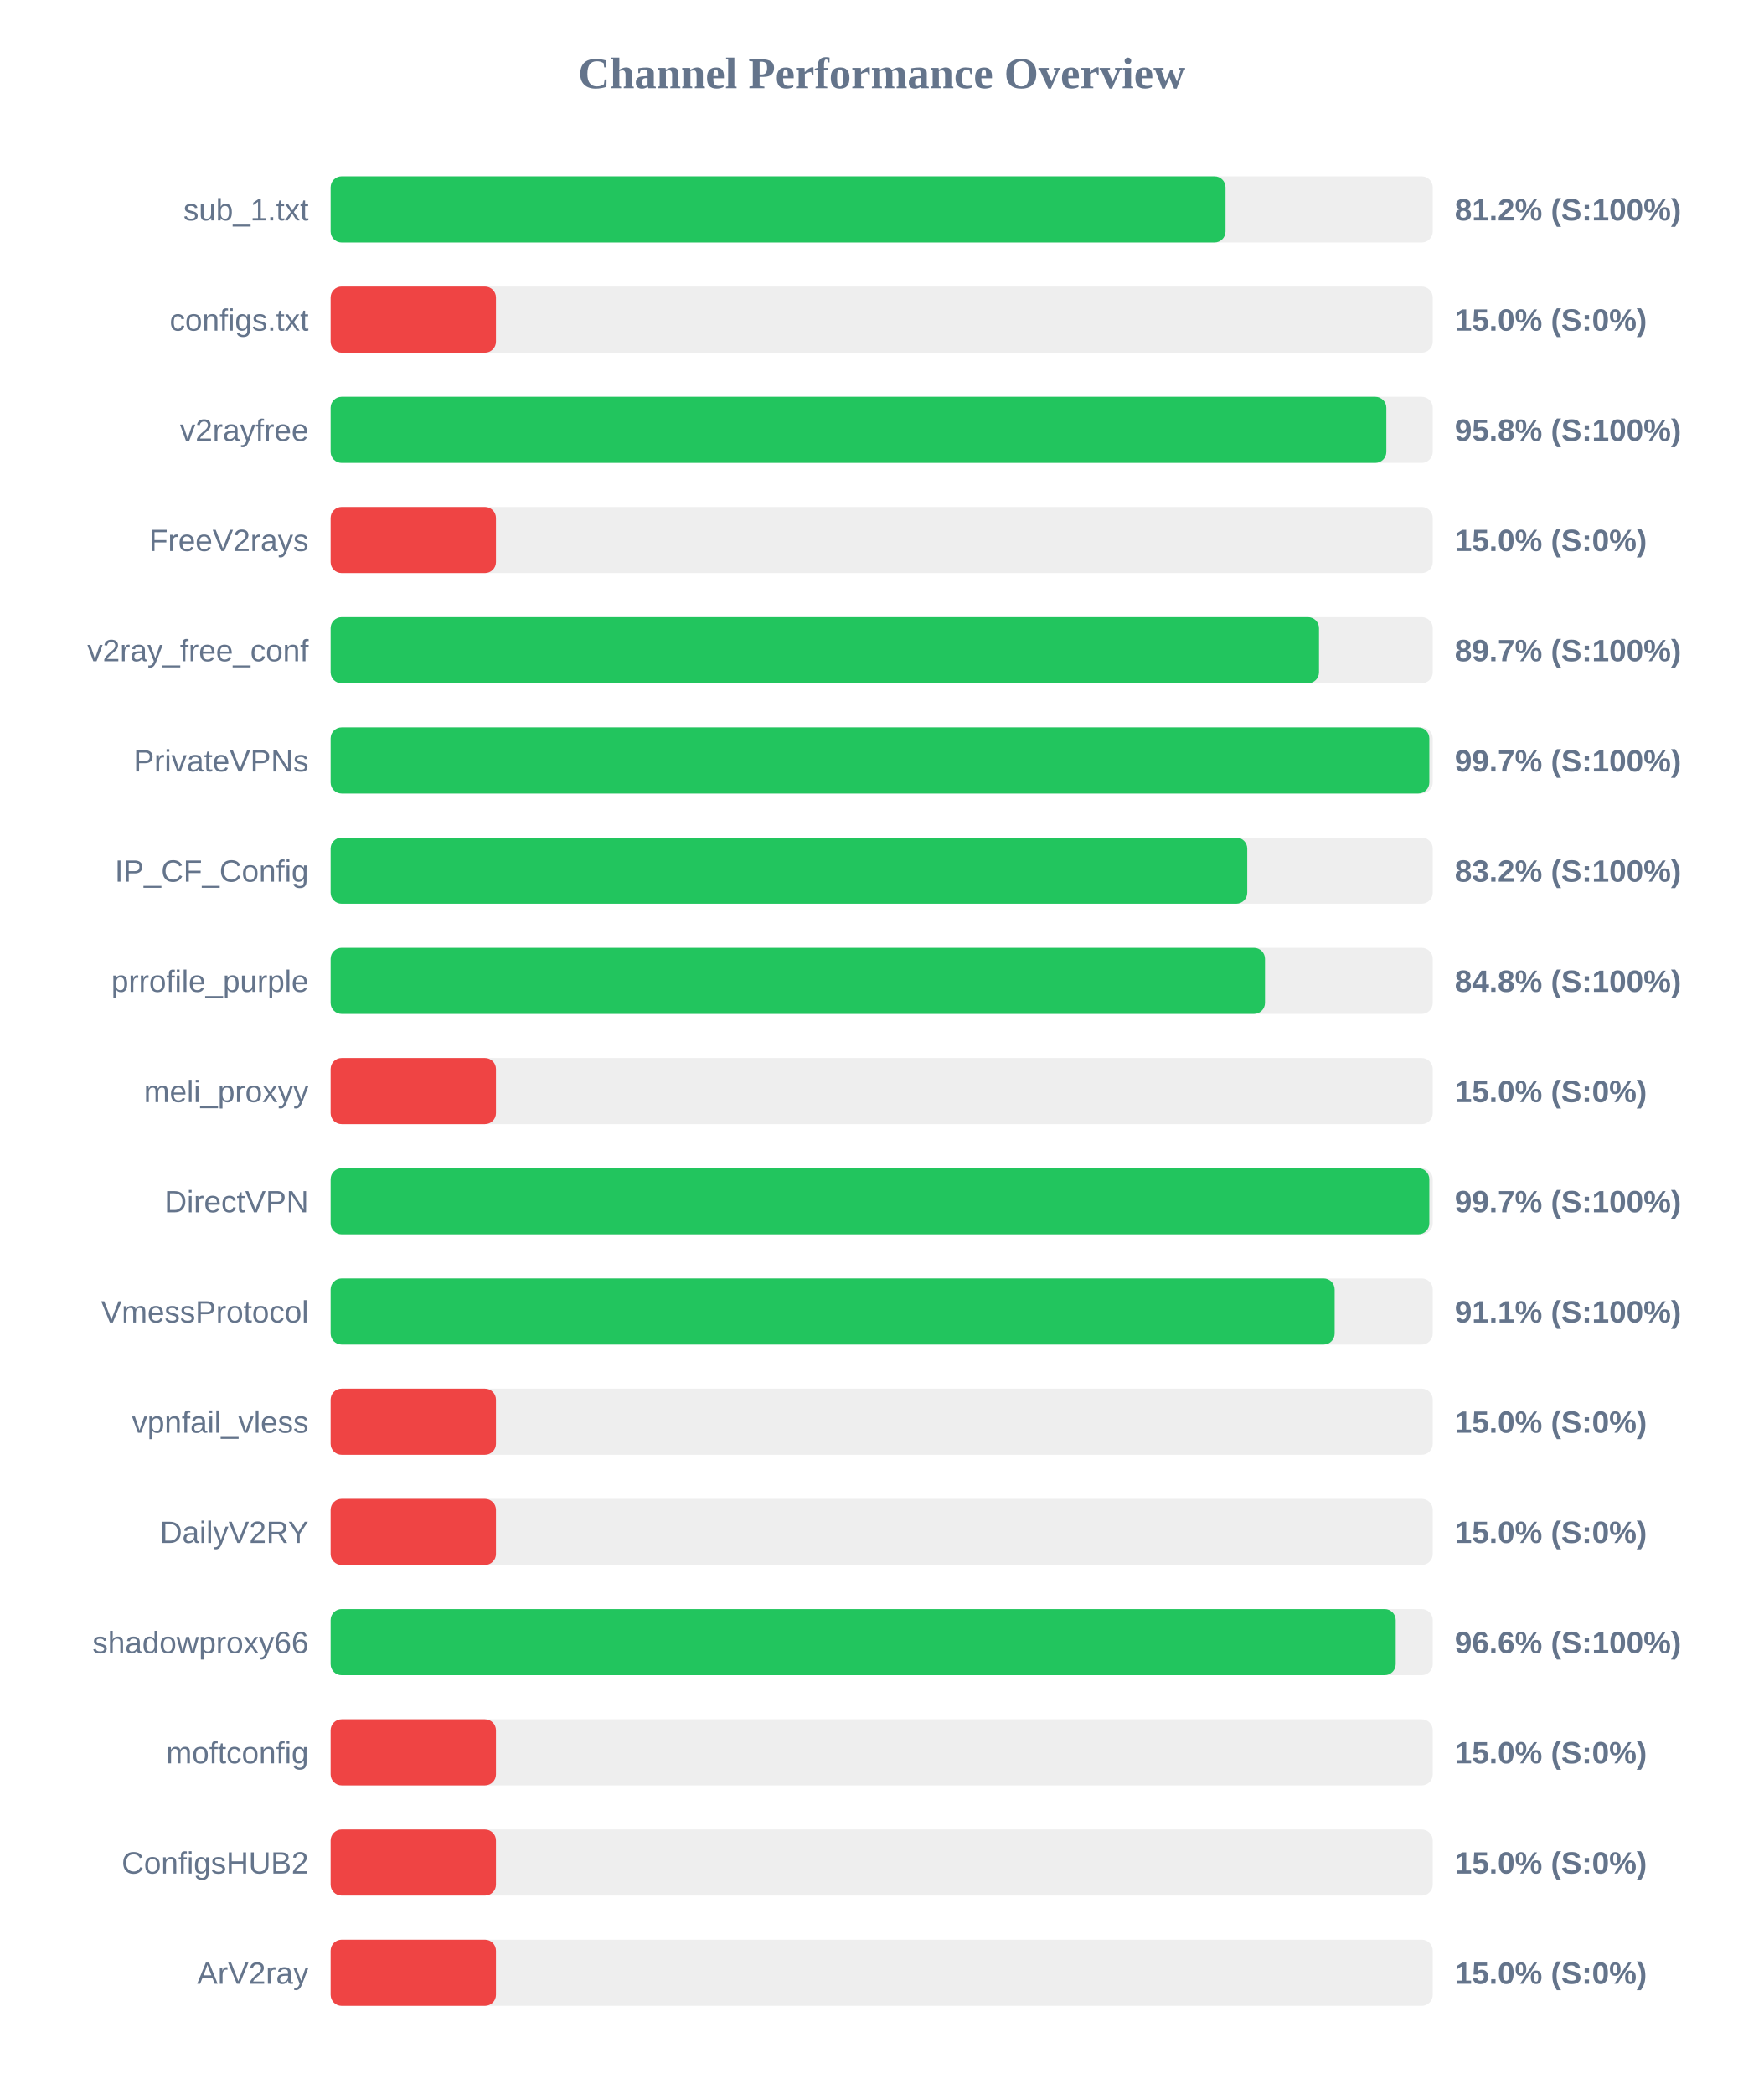
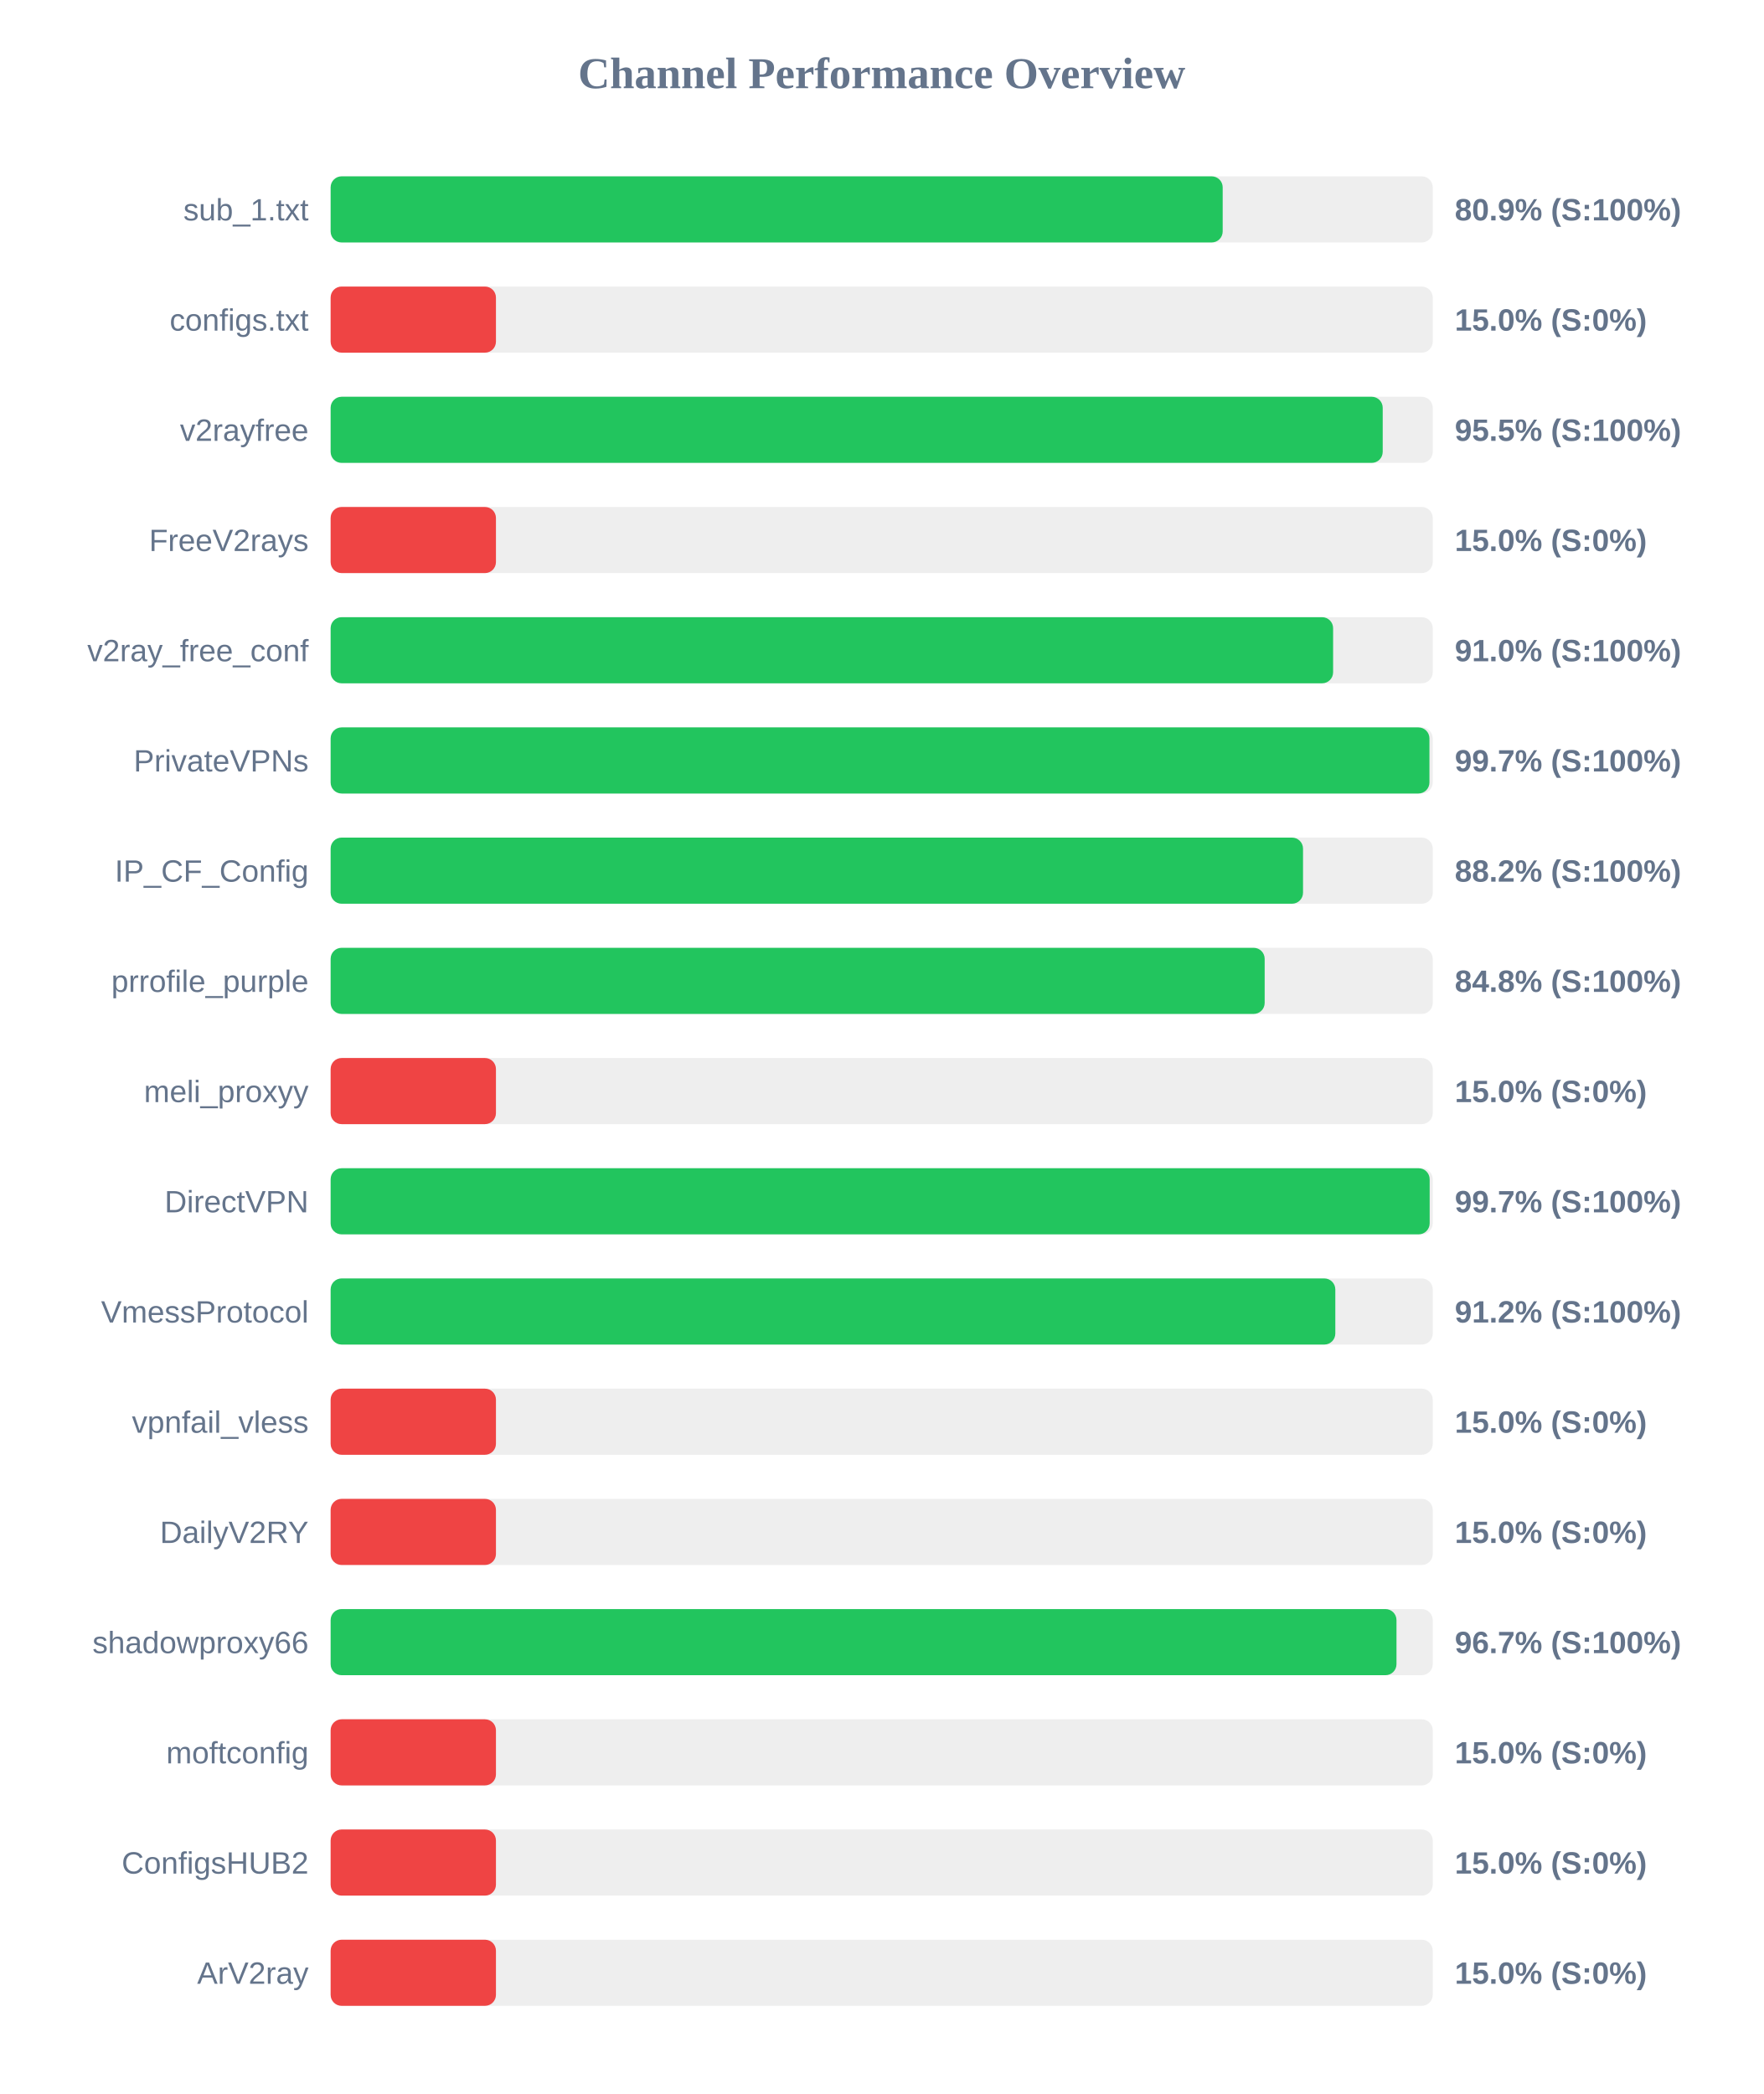
<svg xmlns="http://www.w3.org/2000/svg" width="800" height="950" version="1.1">
  <style>
        .row { font: 14px Arial; fill: #64748b; }
        .score { font: bold 14px Arial; fill: #64748b; }
    </style>
  <text x="400" y="40" text-anchor="middle" font-size="20px" font-weight="bold" fill="#64748b">Channel Performance Overview</text>
  <rect x="150" y="80" width="500" height="30" fill="#eee" rx="5" />
-   <rect x="150" y="80" width="406.0" height="30" fill="#22c55e" rx="5" />
+   <rect x="150" y="80" width="404.7" height="30" fill="#22c55e" rx="5" />
  <text x="140" y="100" text-anchor="end" class="row">sub_1.txt</text>
-   <text x="660" y="100" text-anchor="start" class="score">81.2% (S:100%)</text>
+   <text x="660" y="100" text-anchor="start" class="score">80.9% (S:100%)</text>
  <rect x="150" y="130" width="500" height="30" fill="#eee" rx="5" />
  <rect x="150" y="130" width="75.0" height="30" fill="#ef4444" rx="5" />
  <text x="140" y="150" text-anchor="end" class="row">configs.txt</text>
  <text x="660" y="150" text-anchor="start" class="score">15.0% (S:0%)</text>
  <rect x="150" y="180" width="500" height="30" fill="#eee" rx="5" />
-   <rect x="150" y="180" width="478.95" height="30" fill="#22c55e" rx="5" />
+   <rect x="150" y="180" width="477.3" height="30" fill="#22c55e" rx="5" />
  <text x="140" y="200" text-anchor="end" class="row">v2rayfree</text>
-   <text x="660" y="200" text-anchor="start" class="score">95.8% (S:100%)</text>
+   <text x="660" y="200" text-anchor="start" class="score">95.5% (S:100%)</text>
  <rect x="150" y="230" width="500" height="30" fill="#eee" rx="5" />
  <rect x="150" y="230" width="75.0" height="30" fill="#ef4444" rx="5" />
  <text x="140" y="250" text-anchor="end" class="row">FreeV2rays</text>
  <text x="660" y="250" text-anchor="start" class="score">15.0% (S:0%)</text>
  <rect x="150" y="280" width="500" height="30" fill="#eee" rx="5" />
-   <rect x="150" y="280" width="448.4" height="30" fill="#22c55e" rx="5" />
+   <rect x="150" y="280" width="454.8" height="30" fill="#22c55e" rx="5" />
  <text x="140" y="300" text-anchor="end" class="row">v2ray_free_conf</text>
-   <text x="660" y="300" text-anchor="start" class="score">89.7% (S:100%)</text>
+   <text x="660" y="300" text-anchor="start" class="score">91.0% (S:100%)</text>
  <rect x="150" y="330" width="500" height="30" fill="#eee" rx="5" />
-   <rect x="150" y="330" width="498.45" height="30" fill="#22c55e" rx="5" />
+   <rect x="150" y="330" width="498.5" height="30" fill="#22c55e" rx="5" />
  <text x="140" y="350" text-anchor="end" class="row">PrivateVPNs</text>
  <text x="660" y="350" text-anchor="start" class="score">99.7% (S:100%)</text>
  <rect x="150" y="380" width="500" height="30" fill="#eee" rx="5" />
-   <rect x="150" y="380" width="415.85" height="30" fill="#22c55e" rx="5" />
+   <rect x="150" y="380" width="441.15" height="30" fill="#22c55e" rx="5" />
  <text x="140" y="400" text-anchor="end" class="row">IP_CF_Config</text>
-   <text x="660" y="400" text-anchor="start" class="score">83.2% (S:100%)</text>
+   <text x="660" y="400" text-anchor="start" class="score">88.2% (S:100%)</text>
  <rect x="150" y="430" width="500" height="30" fill="#eee" rx="5" />
-   <rect x="150" y="430" width="423.9" height="30" fill="#22c55e" rx="5" />
+   <rect x="150" y="430" width="423.75" height="30" fill="#22c55e" rx="5" />
  <text x="140" y="450" text-anchor="end" class="row">prrofile_purple</text>
  <text x="660" y="450" text-anchor="start" class="score">84.8% (S:100%)</text>
  <rect x="150" y="480" width="500" height="30" fill="#eee" rx="5" />
  <rect x="150" y="480" width="75.0" height="30" fill="#ef4444" rx="5" />
  <text x="140" y="500" text-anchor="end" class="row">meli_proxyy</text>
  <text x="660" y="500" text-anchor="start" class="score">15.0% (S:0%)</text>
  <rect x="150" y="530" width="500" height="30" fill="#eee" rx="5" />
-   <rect x="150" y="530" width="498.45" height="30" fill="#22c55e" rx="5" />
+   <rect x="150" y="530" width="498.6" height="30" fill="#22c55e" rx="5" />
  <text x="140" y="550" text-anchor="end" class="row">DirectVPN</text>
  <text x="660" y="550" text-anchor="start" class="score">99.7% (S:100%)</text>
  <rect x="150" y="580" width="500" height="30" fill="#eee" rx="5" />
-   <rect x="150" y="580" width="455.5" height="30" fill="#22c55e" rx="5" />
+   <rect x="150" y="580" width="455.8" height="30" fill="#22c55e" rx="5" />
  <text x="140" y="600" text-anchor="end" class="row">VmessProtocol</text>
-   <text x="660" y="600" text-anchor="start" class="score">91.1% (S:100%)</text>
+   <text x="660" y="600" text-anchor="start" class="score">91.2% (S:100%)</text>
  <rect x="150" y="630" width="500" height="30" fill="#eee" rx="5" />
  <rect x="150" y="630" width="75.0" height="30" fill="#ef4444" rx="5" />
  <text x="140" y="650" text-anchor="end" class="row">vpnfail_vless</text>
  <text x="660" y="650" text-anchor="start" class="score">15.0% (S:0%)</text>
  <rect x="150" y="680" width="500" height="30" fill="#eee" rx="5" />
  <rect x="150" y="680" width="75.0" height="30" fill="#ef4444" rx="5" />
  <text x="140" y="700" text-anchor="end" class="row">DailyV2RY</text>
  <text x="660" y="700" text-anchor="start" class="score">15.0% (S:0%)</text>
  <rect x="150" y="730" width="500" height="30" fill="#eee" rx="5" />
-   <rect x="150" y="730" width="483.2" height="30" fill="#22c55e" rx="5" />
+   <rect x="150" y="730" width="483.55" height="30" fill="#22c55e" rx="5" />
  <text x="140" y="750" text-anchor="end" class="row">shadowproxy66</text>
-   <text x="660" y="750" text-anchor="start" class="score">96.6% (S:100%)</text>
+   <text x="660" y="750" text-anchor="start" class="score">96.7% (S:100%)</text>
  <rect x="150" y="780" width="500" height="30" fill="#eee" rx="5" />
  <rect x="150" y="780" width="75.0" height="30" fill="#ef4444" rx="5" />
  <text x="140" y="800" text-anchor="end" class="row">moftconfig</text>
  <text x="660" y="800" text-anchor="start" class="score">15.0% (S:0%)</text>
  <rect x="150" y="830" width="500" height="30" fill="#eee" rx="5" />
  <rect x="150" y="830" width="75.0" height="30" fill="#ef4444" rx="5" />
  <text x="140" y="850" text-anchor="end" class="row">ConfigsHUB2</text>
  <text x="660" y="850" text-anchor="start" class="score">15.0% (S:0%)</text>
  <rect x="150" y="880" width="500" height="30" fill="#eee" rx="5" />
  <rect x="150" y="880" width="75.0" height="30" fill="#ef4444" rx="5" />
  <text x="140" y="900" text-anchor="end" class="row">ArV2ray</text>
  <text x="660" y="900" text-anchor="start" class="score">15.0% (S:0%)</text>
</svg>
